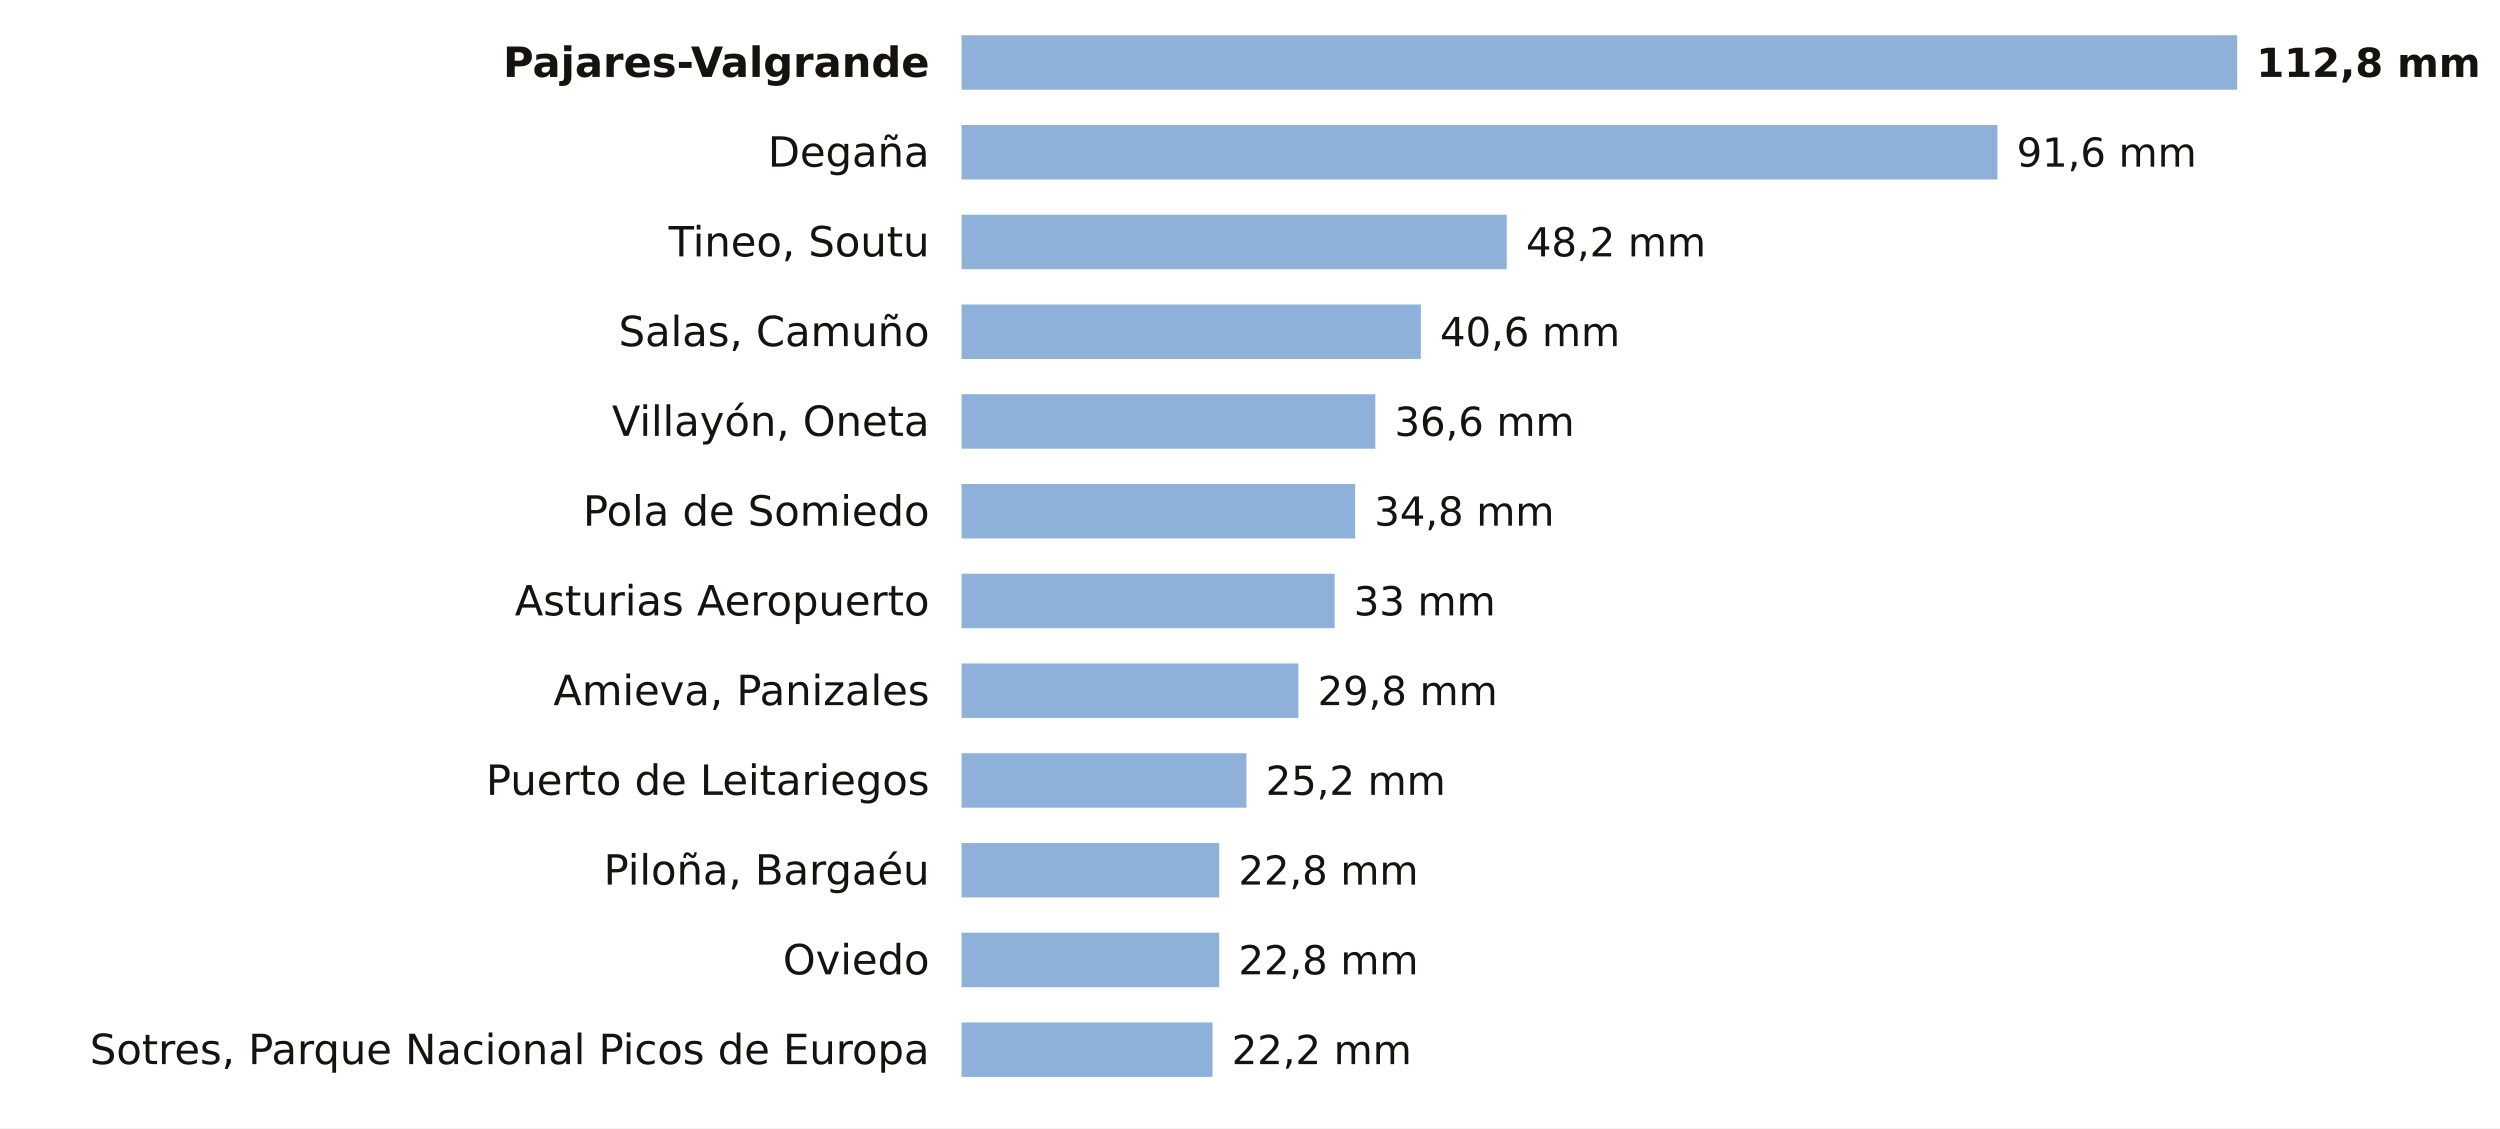
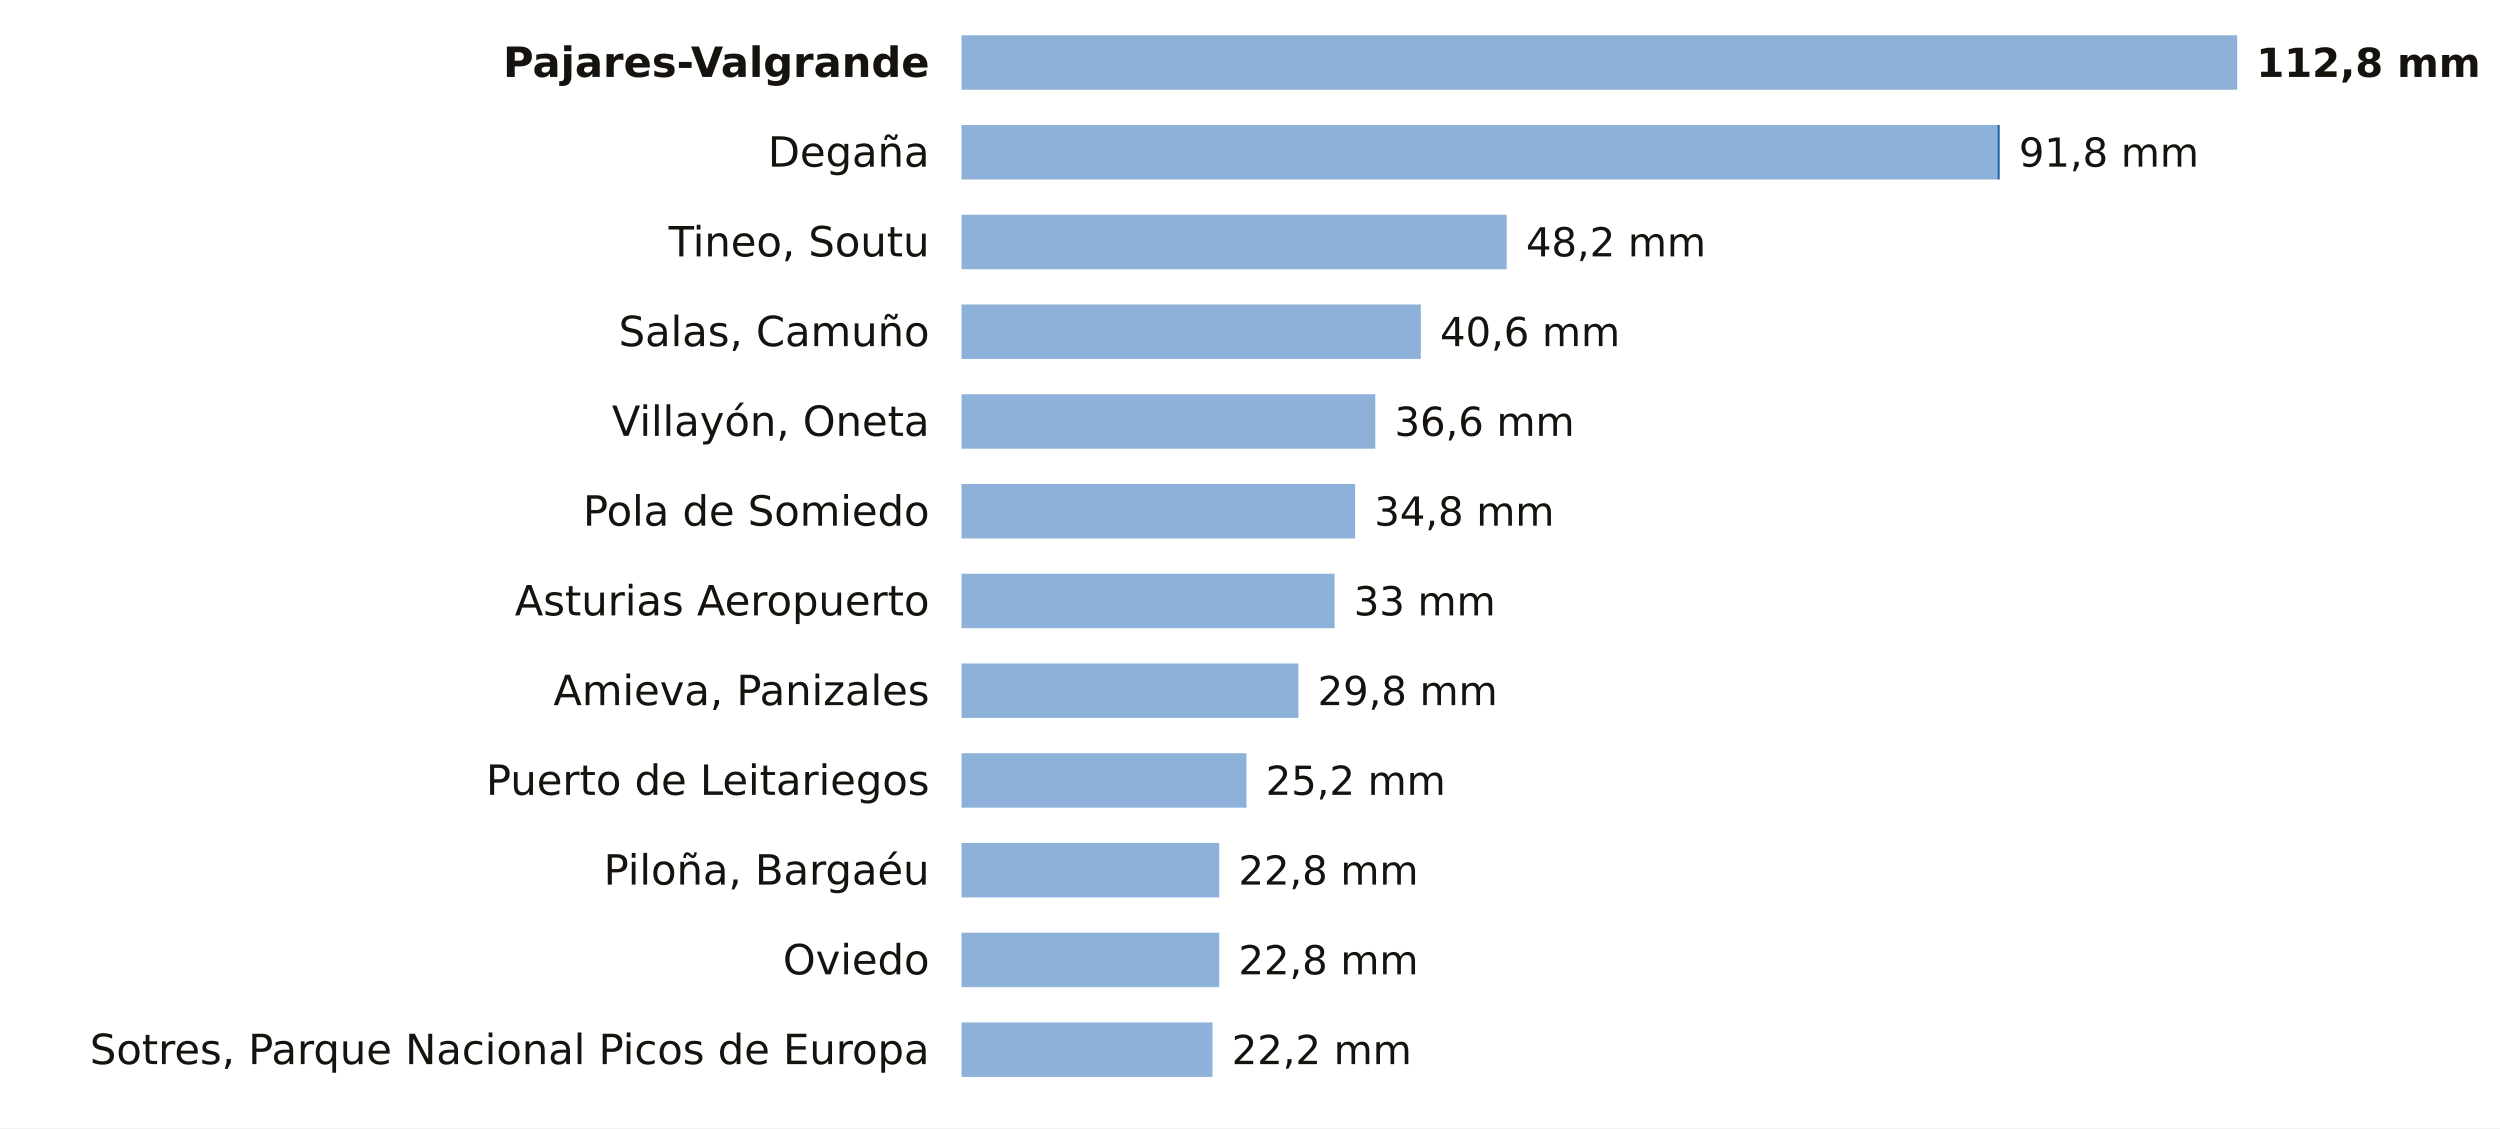
<svg xmlns="http://www.w3.org/2000/svg" viewBox="0 0 780 352" width="780" height="352" role="img" aria-label="La lluvia de los últimos 7 días en las estaciones de AEMET de Asturias">
  <rect width="780" height="352" fill="#FFFFFF" />
  <text x="290.0" y="24.0" font-size="13" fill="#16130F" text-anchor="end" font-weight="600" font-family="Public Sans, DejaVu Sans, Arial, sans-serif">Pajares-Valgrande</text>
  <rect x="300" y="11" width="398.0" height="17" fill="#8EB1DA" />
  <text x="704.0" y="24.0" font-size="12.5" fill="#16130F" text-anchor="start" font-weight="700" font-family="Public Sans, DejaVu Sans, Arial, sans-serif">112,8 mm</text>
  <text x="290.0" y="52.0" font-size="13" fill="#16130F" text-anchor="end" font-weight="400" font-family="Public Sans, DejaVu Sans, Arial, sans-serif">Degaña</text>
  <rect x="300" y="39" width="323.2" height="17" fill="#8EB1DA" />
-   <text x="629.2" y="52.0" font-size="12.5" fill="#16130F" text-anchor="start" font-weight="500" font-family="Public Sans, DejaVu Sans, Arial, sans-serif">91,6 mm</text>
+   <rect x="623.2" y="39" width="0.7" height="17" fill="#1F5FA8" />
+   <text x="629.9" y="52.0" font-size="12.5" fill="#16130F" text-anchor="start" font-weight="500" font-family="Public Sans, DejaVu Sans, Arial, sans-serif">91,8 mm</text>
  <text x="290.0" y="80.0" font-size="13" fill="#16130F" text-anchor="end" font-weight="400" font-family="Public Sans, DejaVu Sans, Arial, sans-serif">Tineo, Soutu</text>
  <rect x="300" y="67" width="170.1" height="17" fill="#8EB1DA" />
  <text x="476.1" y="80.0" font-size="12.5" fill="#16130F" text-anchor="start" font-weight="500" font-family="Public Sans, DejaVu Sans, Arial, sans-serif">48,2 mm</text>
  <text x="290.0" y="108.0" font-size="13" fill="#16130F" text-anchor="end" font-weight="400" font-family="Public Sans, DejaVu Sans, Arial, sans-serif">Salas, Camuño</text>
  <rect x="300" y="95" width="143.3" height="17" fill="#8EB1DA" />
  <text x="449.3" y="108.0" font-size="12.5" fill="#16130F" text-anchor="start" font-weight="500" font-family="Public Sans, DejaVu Sans, Arial, sans-serif">40,6 mm</text>
  <text x="290.0" y="136.0" font-size="13" fill="#16130F" text-anchor="end" font-weight="400" font-family="Public Sans, DejaVu Sans, Arial, sans-serif">Villayón, Oneta</text>
  <rect x="300" y="123" width="129.1" height="17" fill="#8EB1DA" />
  <text x="435.1" y="136.0" font-size="12.5" fill="#16130F" text-anchor="start" font-weight="500" font-family="Public Sans, DejaVu Sans, Arial, sans-serif">36,6 mm</text>
  <text x="290.0" y="164.0" font-size="13" fill="#16130F" text-anchor="end" font-weight="400" font-family="Public Sans, DejaVu Sans, Arial, sans-serif">Pola de Somiedo</text>
  <rect x="300" y="151" width="122.8" height="17" fill="#8EB1DA" />
  <text x="428.8" y="164.0" font-size="12.5" fill="#16130F" text-anchor="start" font-weight="500" font-family="Public Sans, DejaVu Sans, Arial, sans-serif">34,8 mm</text>
  <text x="290.0" y="192.0" font-size="13" fill="#16130F" text-anchor="end" font-weight="400" font-family="Public Sans, DejaVu Sans, Arial, sans-serif">Asturias Aeropuerto</text>
  <rect x="300" y="179" width="116.4" height="17" fill="#8EB1DA" />
  <text x="422.4" y="192.0" font-size="12.5" fill="#16130F" text-anchor="start" font-weight="500" font-family="Public Sans, DejaVu Sans, Arial, sans-serif">33 mm</text>
  <text x="290.0" y="220.0" font-size="13" fill="#16130F" text-anchor="end" font-weight="400" font-family="Public Sans, DejaVu Sans, Arial, sans-serif">Amieva, Panizales</text>
  <rect x="300" y="207" width="105.1" height="17" fill="#8EB1DA" />
  <text x="411.1" y="220.0" font-size="12.5" fill="#16130F" text-anchor="start" font-weight="500" font-family="Public Sans, DejaVu Sans, Arial, sans-serif">29,8 mm</text>
  <text x="290.0" y="248.0" font-size="13" fill="#16130F" text-anchor="end" font-weight="400" font-family="Public Sans, DejaVu Sans, Arial, sans-serif">Puerto de Leitariegos</text>
  <rect x="300" y="235" width="88.9" height="17" fill="#8EB1DA" />
  <text x="394.9" y="248.0" font-size="12.5" fill="#16130F" text-anchor="start" font-weight="500" font-family="Public Sans, DejaVu Sans, Arial, sans-serif">25,2 mm</text>
  <text x="290.0" y="276.0" font-size="13" fill="#16130F" text-anchor="end" font-weight="400" font-family="Public Sans, DejaVu Sans, Arial, sans-serif">Piloña, Bargaéu</text>
  <rect x="300" y="263" width="80.4" height="17" fill="#8EB1DA" />
  <text x="386.4" y="276.0" font-size="12.5" fill="#16130F" text-anchor="start" font-weight="500" font-family="Public Sans, DejaVu Sans, Arial, sans-serif">22,8 mm</text>
  <text x="290.0" y="304.0" font-size="13" fill="#16130F" text-anchor="end" font-weight="400" font-family="Public Sans, DejaVu Sans, Arial, sans-serif">Oviedo</text>
  <rect x="300" y="291" width="80.4" height="17" fill="#8EB1DA" />
  <text x="386.4" y="304.0" font-size="12.5" fill="#16130F" text-anchor="start" font-weight="500" font-family="Public Sans, DejaVu Sans, Arial, sans-serif">22,8 mm</text>
  <text x="290.0" y="332.0" font-size="13" fill="#16130F" text-anchor="end" font-weight="400" font-family="Public Sans, DejaVu Sans, Arial, sans-serif">Sotres, Parque Nacional Picos de Europa</text>
  <rect x="300" y="319" width="78.3" height="17" fill="#8EB1DA" />
  <text x="384.3" y="332.0" font-size="12.5" fill="#16130F" text-anchor="start" font-weight="500" font-family="Public Sans, DejaVu Sans, Arial, sans-serif">22,2 mm</text>
</svg>
